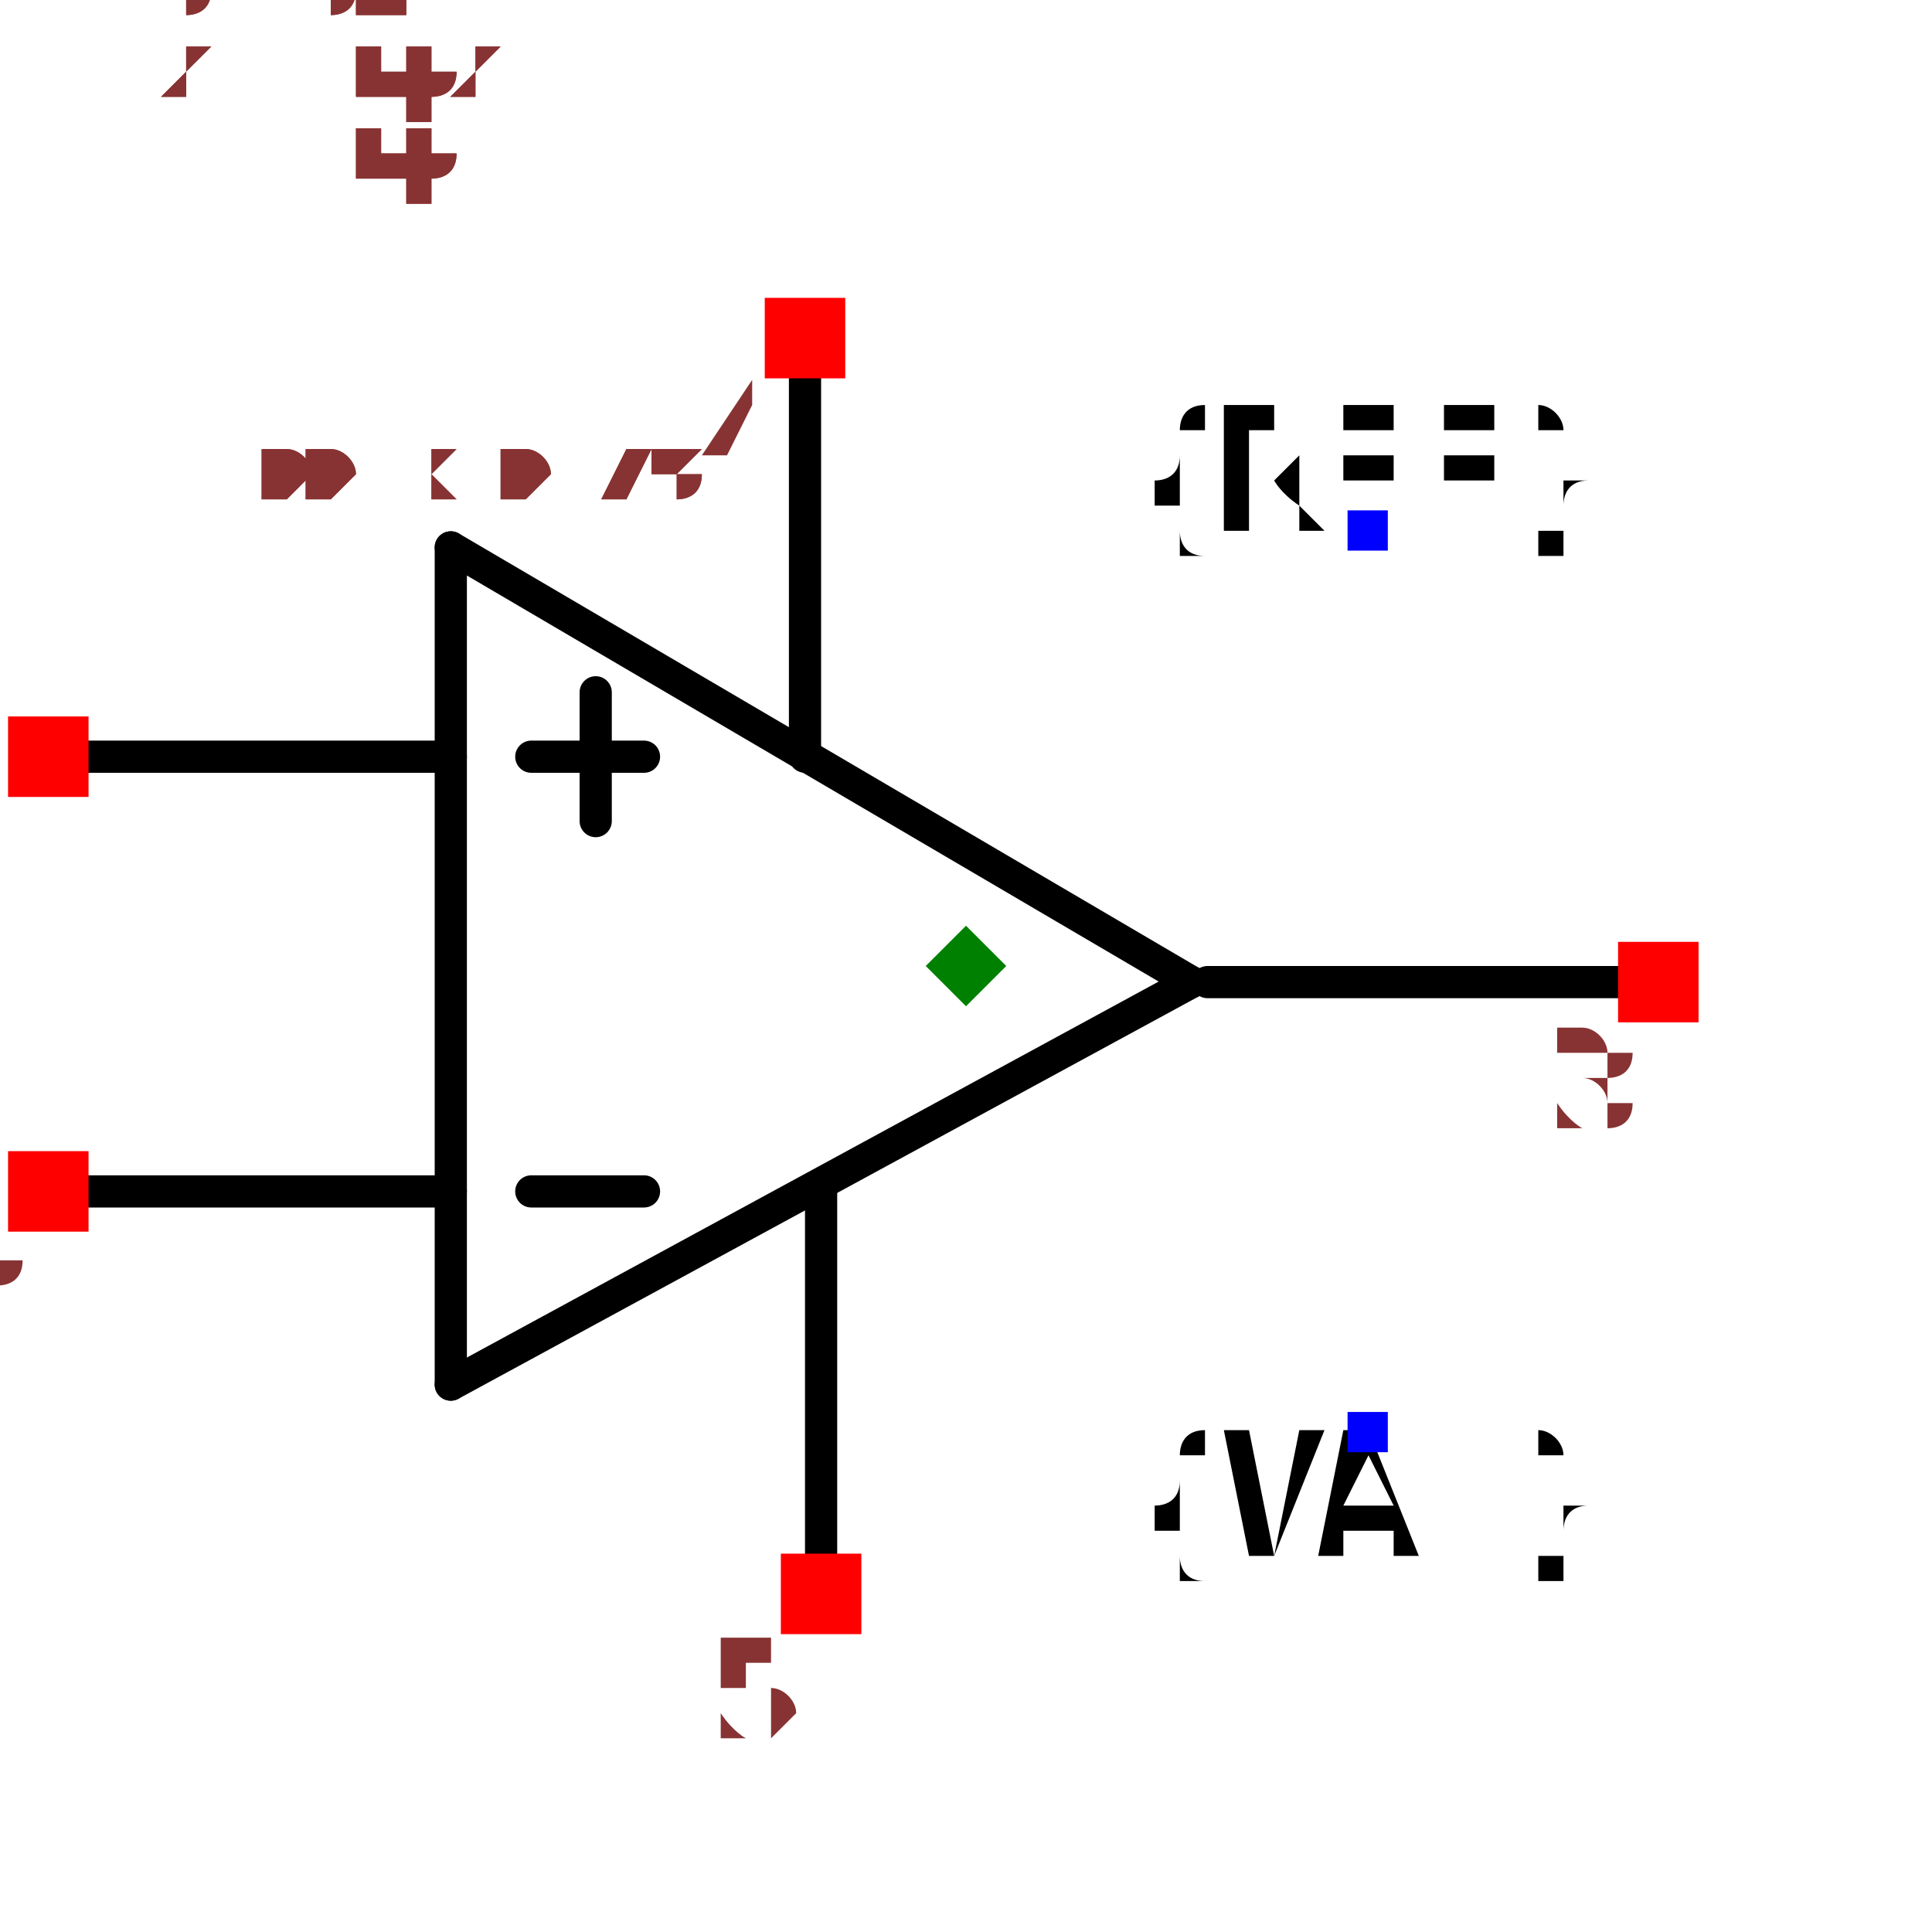
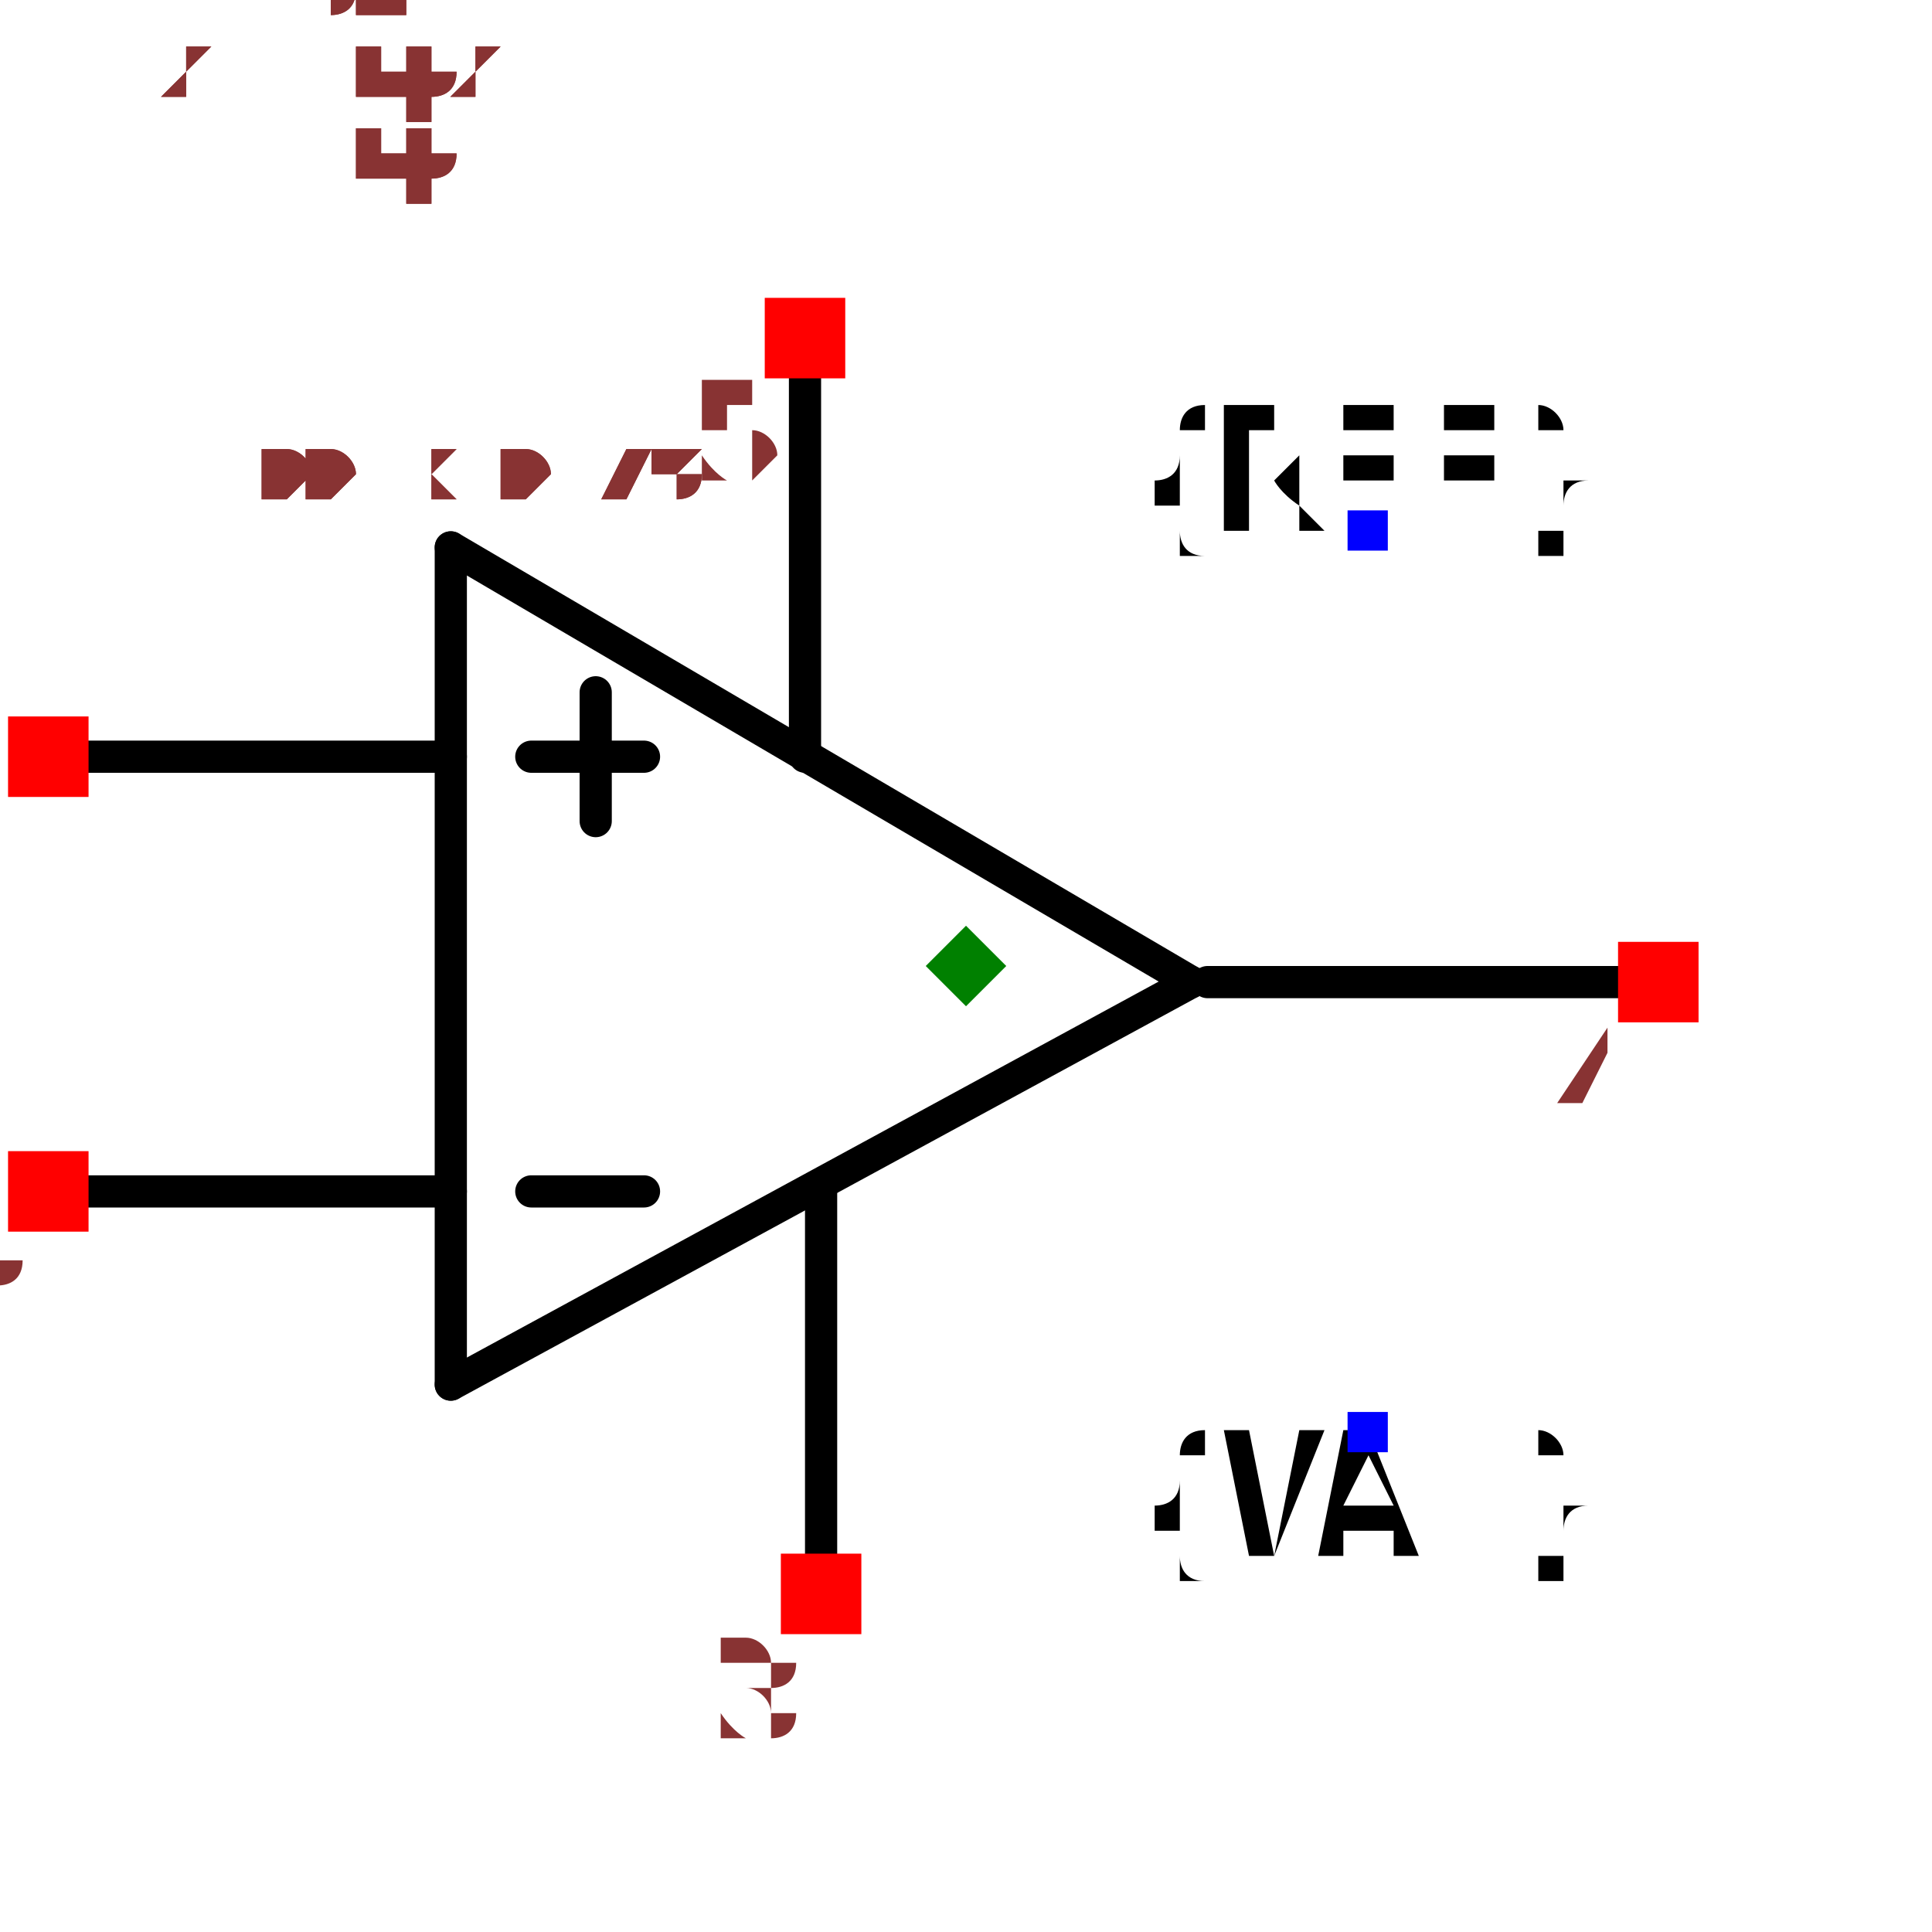
<svg xmlns="http://www.w3.org/2000/svg" width="150" height="150" viewBox="-0.6 -0.518 1.2 0.936">
  <path d="M0.14,-0.04 L-0.32,0.21" fill="none" stroke="black" stroke-width="0.02" stroke-linecap="round" stroke-linejoin="round" />
  <path d="M-0.32,-0.31 L0.14,-0.04" fill="none" stroke="black" stroke-width="0.02" stroke-linecap="round" stroke-linejoin="round" />
  <path d="M-0.32,0.21 L-0.32,-0.31" fill="none" stroke="black" stroke-width="0.02" stroke-linecap="round" stroke-linejoin="round" />
  <path d="M-0.32,-0.18 L-0.58,-0.18" fill="none" stroke="black" stroke-width="0.02" stroke-linecap="round" stroke-linejoin="round" />
  <path d="M-0.32,0.09 L-0.58,0.09" fill="none" stroke="black" stroke-width="0.02" stroke-linecap="round" stroke-linejoin="round" />
  <path d="M0.42,-0.04 L0.15,-0.04" fill="none" stroke="black" stroke-width="0.02" stroke-linecap="round" stroke-linejoin="round" />
  <path d="M-0.1,-0.44 L-0.1,-0.18" fill="none" stroke="black" stroke-width="0.02" stroke-linecap="round" stroke-linejoin="round" />
  <path d="M-0.09,0.34 L-0.09,0.09" fill="none" stroke="black" stroke-width="0.02" stroke-linecap="round" stroke-linejoin="round" />
  <path d="M-0.2,-0.18 L-0.27,-0.18" fill="black" stroke="black" stroke-width="0.02" stroke-linecap="round" stroke-linejoin="round" />
  <path d="M-0.2,0.09 L-0.27,0.09" fill="black" stroke="black" stroke-width="0.02" stroke-linecap="round" stroke-linejoin="round" />
  <path d="M-0.23,-0.14 L-0.23,-0.22" fill="black" stroke="black" stroke-width="0.02" stroke-linecap="round" stroke-linejoin="round" />
  <text x="0.25" y="-0.32" dx="0" dy="0" text-anchor="middle" style="font: 0.1px monospace; fill: black">{REF}</text>
  <rect x="0.237" y="-0.333" width="0.025" height="0.025" fill="blue" />
  <text x="0.25" y="0.24" dx="0" dy="0.075" text-anchor="middle" style="font: 0.1px monospace; fill: black">{VAL}</text>
  <rect x="0.237" y="0.227" width="0.025" height="0.025" fill="blue" />
  <rect x="-0.595" y="-0.205" width="0.05" height="0.05" fill="red" />
  <text x="-0.61" y="-0.09" text-anchor="middle" style="font: 0.08px monospace; fill: #833;">1</text>
  <rect x="-0.595" y="0.065" width="0.05" height="0.05" fill="red" />
  <text x="-0.61" y="0.18" text-anchor="middle" style="font: 0.08px monospace; fill: #833;">2</text>
  <rect x="0.405" y="-0.065" width="0.05" height="0.05" fill="red" />
-   <text x="0.39" y="0.05" text-anchor="middle" style="font: 0.08px monospace; fill: #833;">3</text>
+   <text x="0.39" y="0.05" text-anchor="middle" style="font: 0.08px monospace; fill: #833;">4</text>
  <rect x="-0.125" y="-0.465" width="0.05" height="0.05" fill="red" />
-   <text x="-0.14" y="-0.35" text-anchor="middle" style="font: 0.08px monospace; fill: #833;">4</text>
+   <text x="-0.14" y="-0.35" text-anchor="middle" style="font: 0.08px monospace; fill: #833;">5</text>
  <rect x="-0.115" y="0.315" width="0.05" height="0.05" fill="red" />
-   <text x="-0.13" y="0.43" text-anchor="middle" style="font: 0.08px monospace; fill: #833;">5</text>
+   <text x="-0.13" y="0.43" text-anchor="middle" style="font: 0.08px monospace; fill: #833;">3</text>
  <path d="M 0 -0.075 L 0.025 -0.05 L 0 -0.025 L -0.025 -0.05 Z" fill="green" />
  <text x="-0.5" y="-0.34" style="font: 0.05px monospace; fill: #833;">1.00 x 0.78</text>
  <text x="-0.5" y="-0.39" dy="-0.15" style="font: 0.05px monospace; fill: #833;">1 [inp1]</text>
  <text x="-0.5" y="-0.44" dy="-0.15" style="font: 0.05px monospace; fill: #833;">2 [inp2]</text>
-   <text x="-0.5" y="-0.49" dy="-0.15" style="font: 0.05px monospace; fill: #833;">3 [out]</text>
-   <text x="-0.5" y="-0.54" dy="-0.15" style="font: 0.05px monospace; fill: #833;">4 [V+]</text>
-   <text x="-0.5" y="-0.59" dy="-0.15" style="font: 0.05px monospace; fill: #833;">5 [V-]</text>
+   <text x="-0.5" y="-0.49" dy="-0.15" style="font: 0.05px monospace; fill: #833;">4 [out]</text>
+   <text x="-0.5" y="-0.54" dy="-0.15" style="font: 0.05px monospace; fill: #833;">5 [V+]</text>
+   <text x="-0.5" y="-0.59" dy="-0.15" style="font: 0.05px monospace; fill: #833;">3 [V-]</text>
  <text x="-0.5" y="-0.34" style="font: 0.05px monospace; fill: #833;">1.00 x 0.78</text>
  <text x="-0.5" y="-0.39" dy="-0.15" style="font: 0.05px monospace; fill: #833;">1 [inp1]</text>
  <text x="-0.5" y="-0.44" dy="-0.15" style="font: 0.05px monospace; fill: #833;">2 [inp2]</text>
-   <text x="-0.5" y="-0.49" dy="-0.15" style="font: 0.05px monospace; fill: #833;">3 [out]</text>
-   <text x="-0.5" y="-0.54" dy="-0.15" style="font: 0.05px monospace; fill: #833;">4 [V+]</text>
-   <text x="-0.5" y="-0.59" dy="-0.15" style="font: 0.05px monospace; fill: #833;">5 [V-]</text>
+   <text x="-0.5" y="-0.49" dy="-0.15" style="font: 0.05px monospace; fill: #833;">4 [out]</text>
+   <text x="-0.5" y="-0.54" dy="-0.15" style="font: 0.05px monospace; fill: #833;">5 [V+]</text>
+   <text x="-0.5" y="-0.59" dy="-0.15" style="font: 0.05px monospace; fill: #833;">3 [V-]</text>
</svg>
